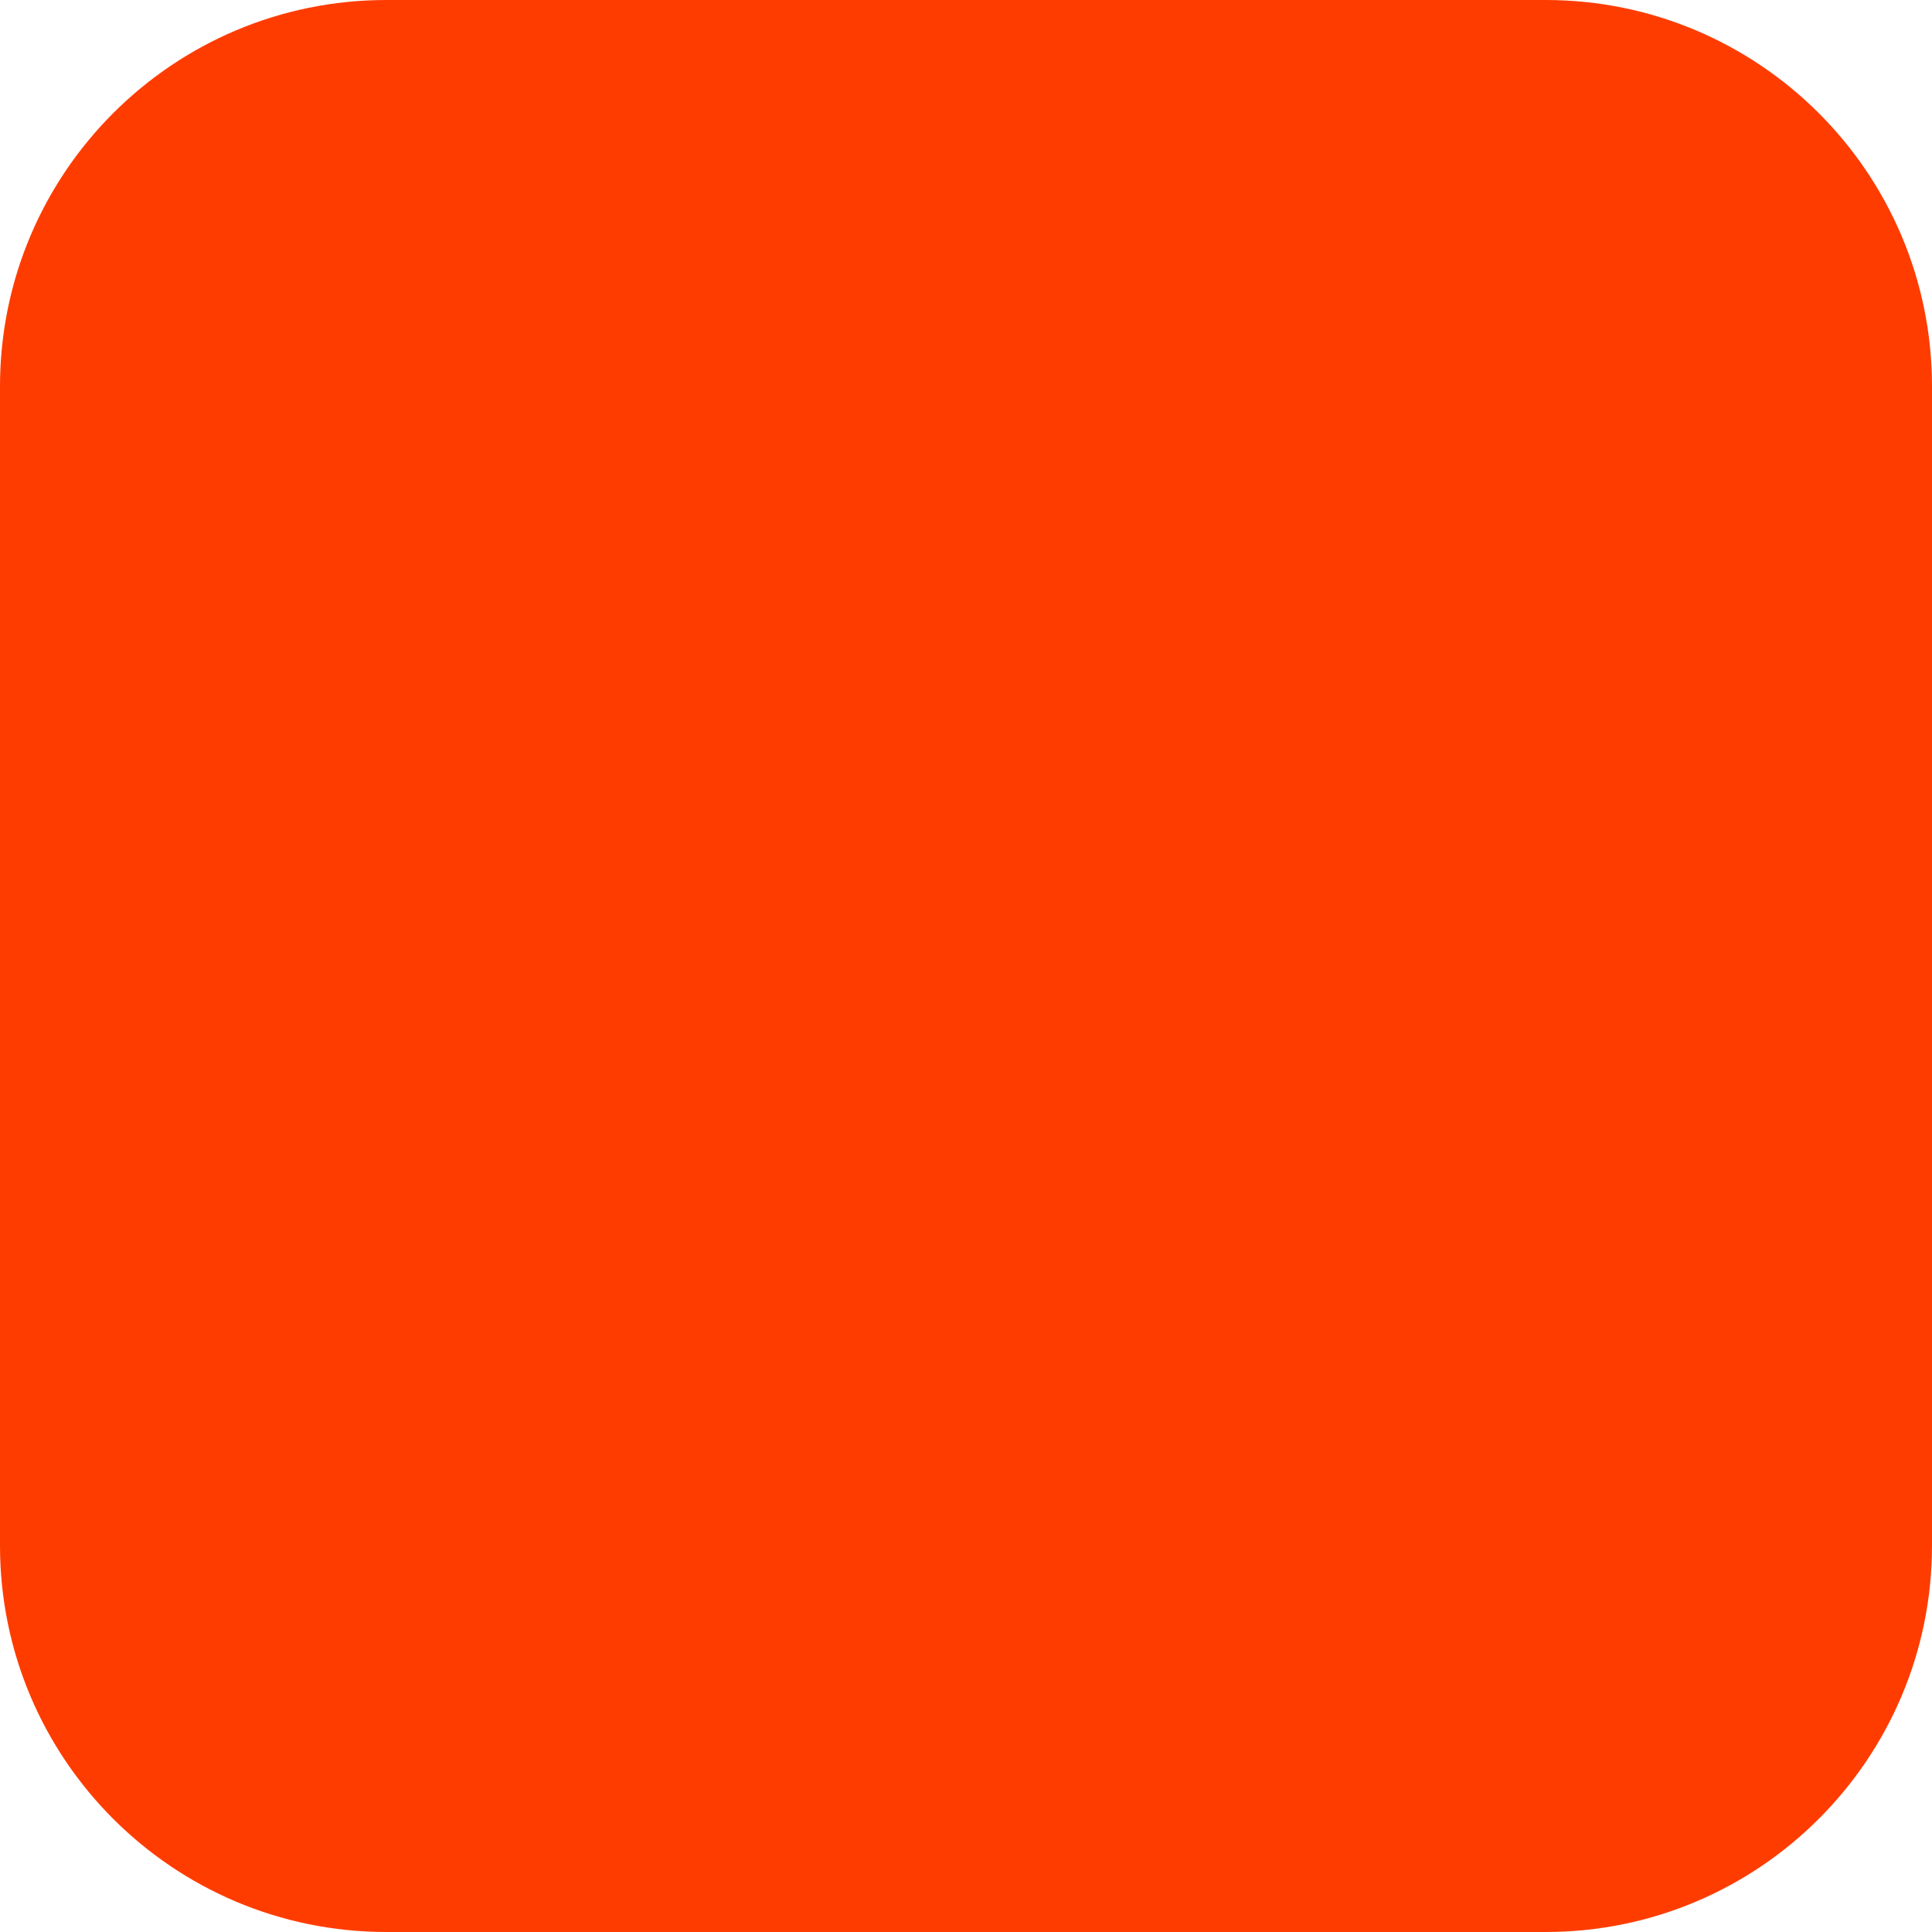
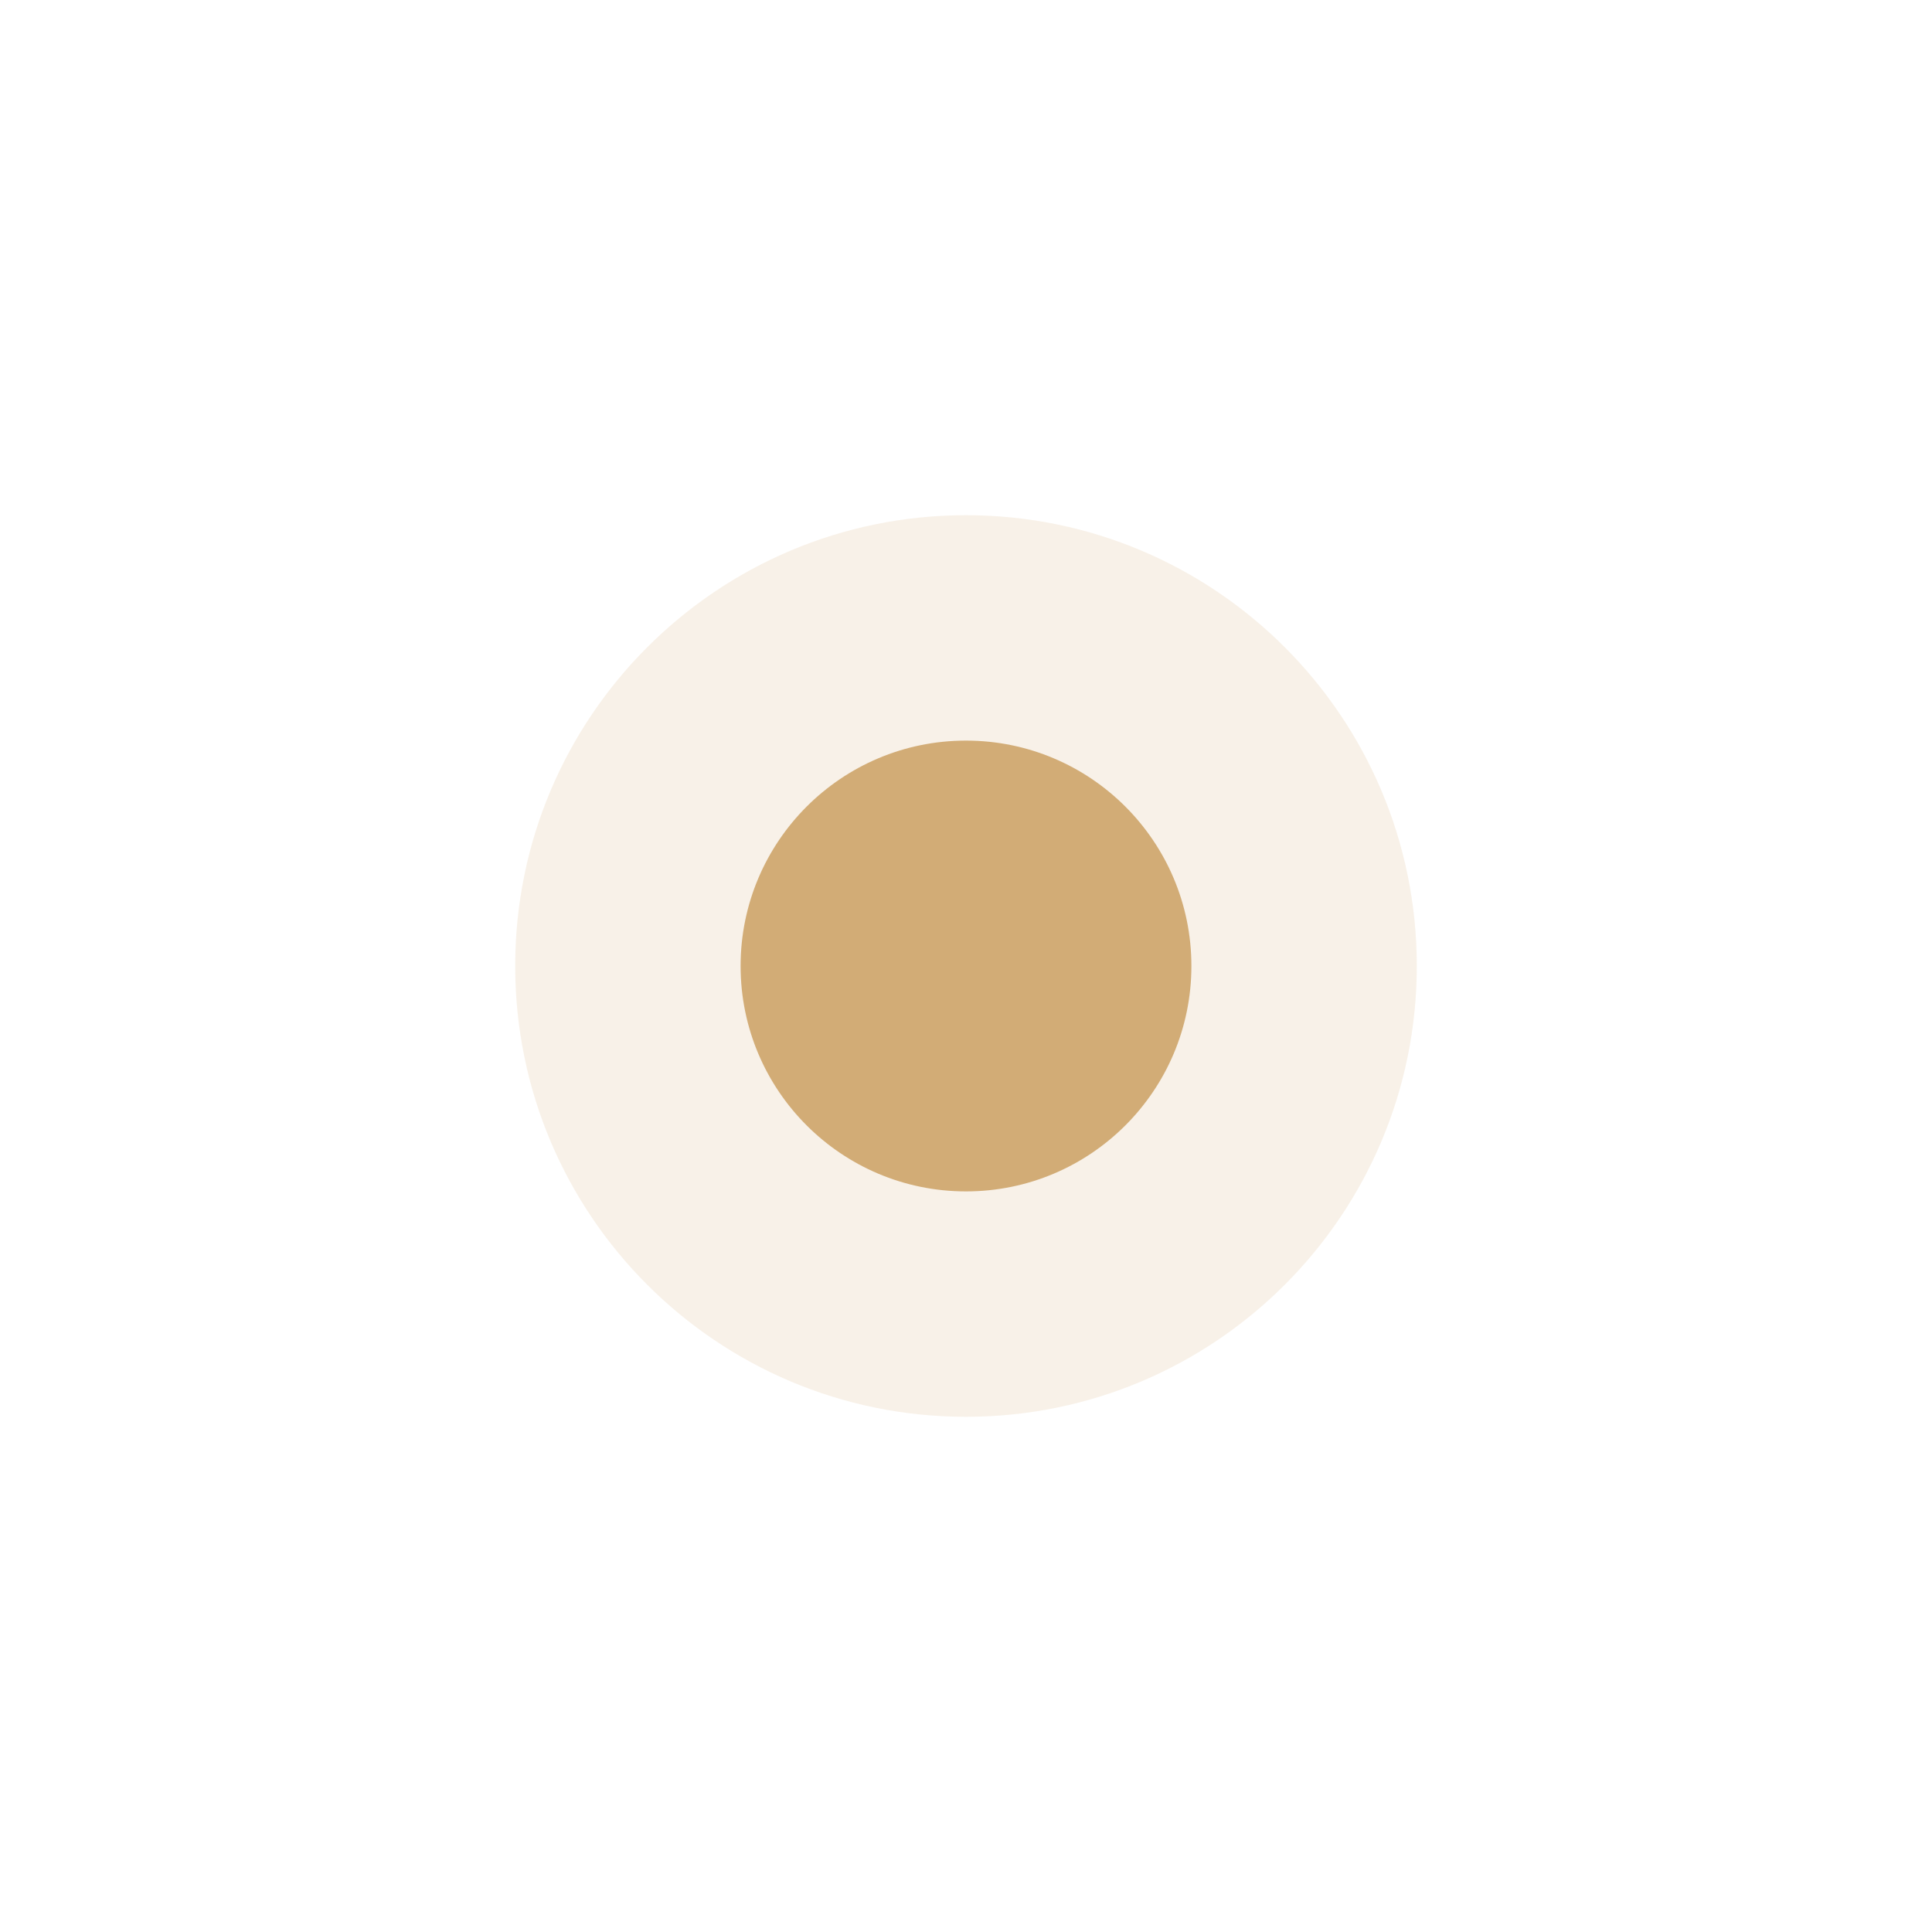
<svg xmlns="http://www.w3.org/2000/svg" width="180" height="180" viewBox="0 0 180 180" fill="none">
-   <rect width="180" height="180" rx="36" fill="#FF3C00" />
+   <circle cx="90" cy="90" r="42" fill="#C89B5A" fill-opacity="0.14" />
+   <circle cx="90" cy="90" r="21" fill="#C89B5A" fill-opacity="0.8" />
</svg>
